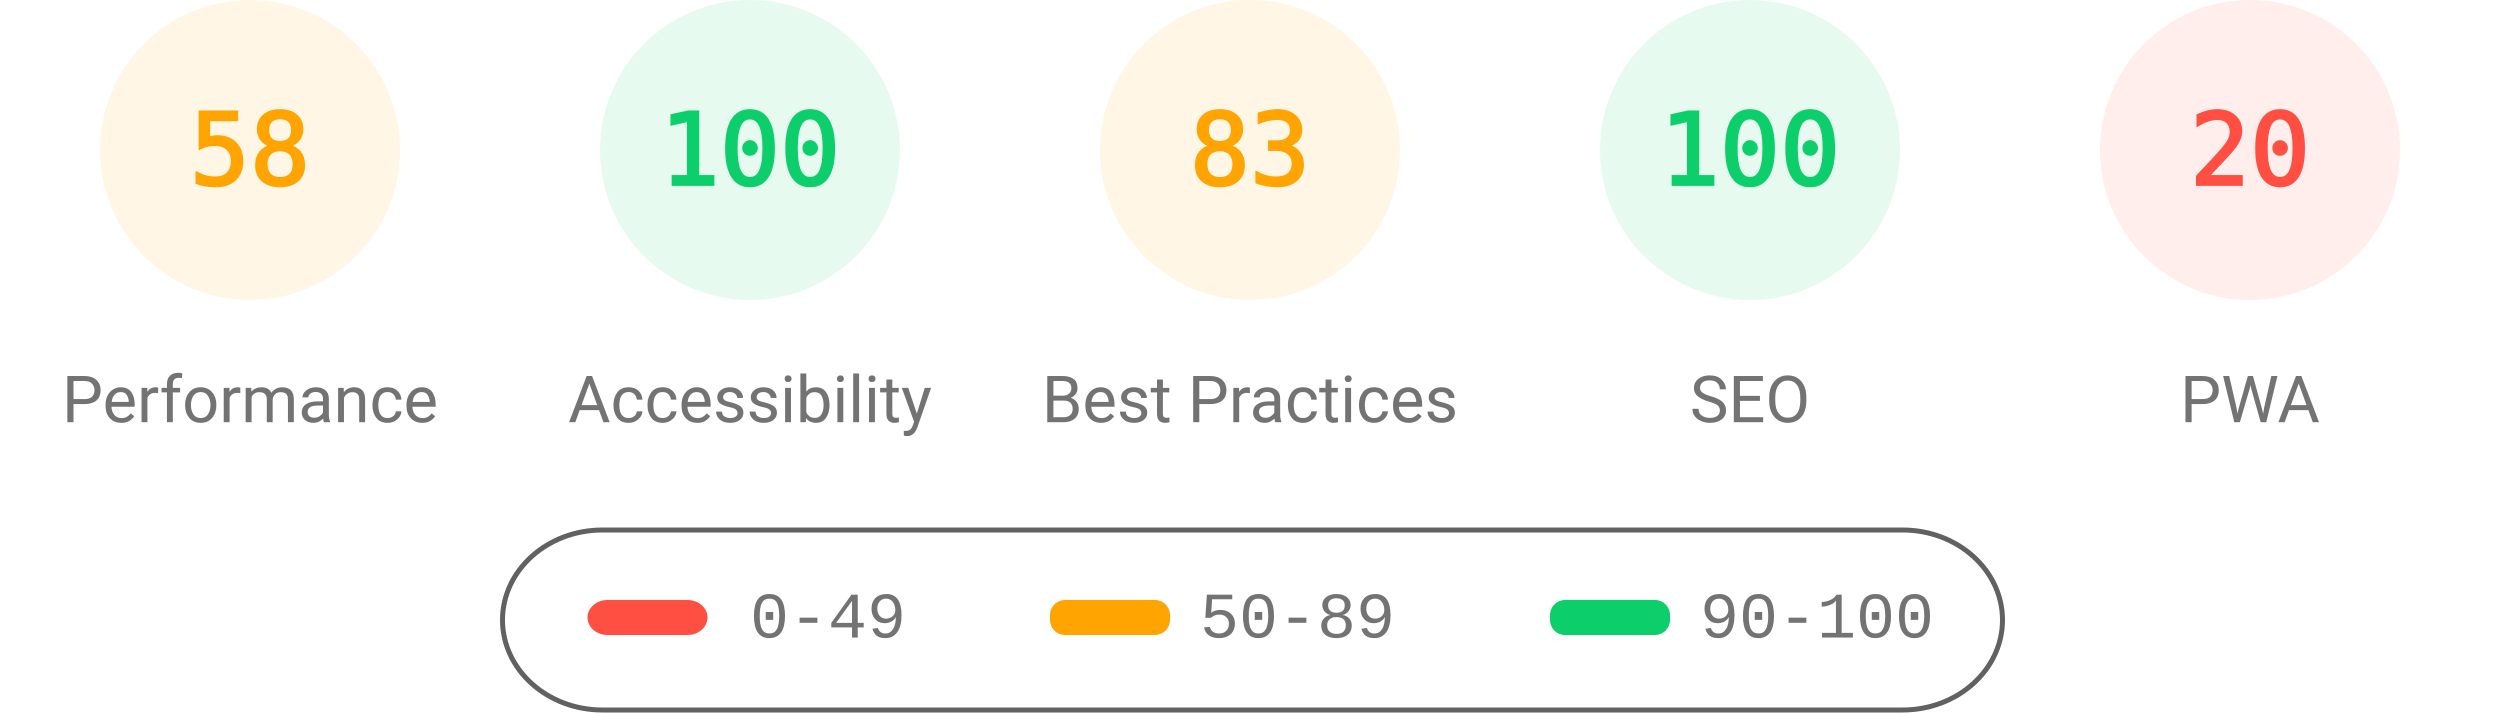
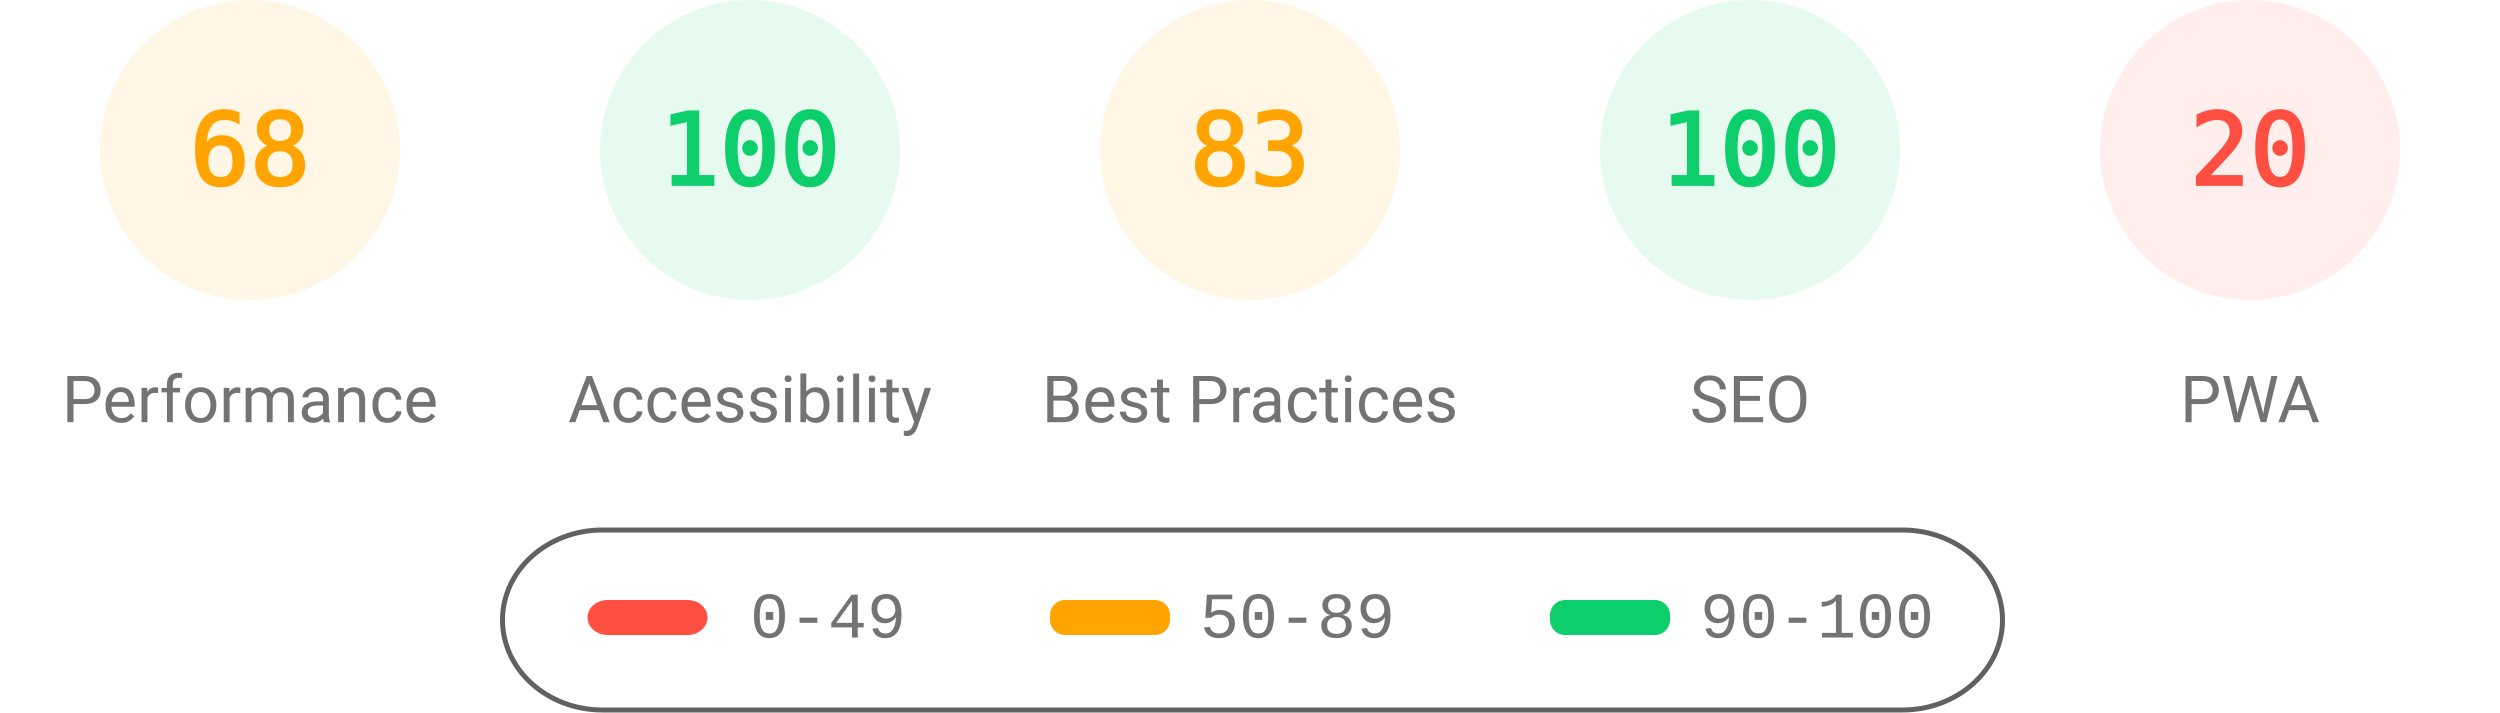
<svg xmlns="http://www.w3.org/2000/svg" fill="none" width="1000" height="285">
  <style>.gauge-base{opacity:.1}.gauge-arc{fill:none;animation-delay:250ms;stroke-linecap:round;transform:rotate(-90deg);transform-origin:100px 60px;animation:load-gauge 1s ease forwards}.guage-text{font-size:40px;font-family:monospace;text-align:center}.guage-red{color:#ff4e42;fill:#ff4e42;stroke:#ff4e42}.guage-orange{color:#ffa400;fill:#ffa400;stroke:#ffa400}.guage-green{color:#0cce6b;fill:#0cce6b;stroke:#0cce6b}.guage-undefined{color:#5c5c5c;fill:#5c5c5c;stroke:#5c5c5c}.guage-title{color:#737373;fill:#737373;stroke:none;font-size:26px;line-height:26px;font-family:Roboto,Halvetica,Arial,sans-serif}@keyframes load-gauge{from{stroke-dasharray:0 352.858}}</style>
  <svg class="guage-div guage-perf guage-orange" viewBox="0 0 200 200" width="200" height="200">
    <circle class="gauge-base" r="56" cx="100" cy="60" stroke-width="8" />
-     <circle class="gauge-arc guage-arc-1" r="56" cx="100" cy="60" stroke-width="8" style="stroke-dasharray:204.078,351.858" />
-     <text class="guage-text" x="100" y="60" alignment-baseline="central" dominant-baseline="central" text-anchor="middle">58</text>
+     <circle class="gauge-arc guage-arc-1" r="56" cx="100" cy="60" stroke-width="8" style="stroke-dasharray:239.263,351.858" />
+     <text class="guage-text" x="100" y="60" alignment-baseline="central" dominant-baseline="central" text-anchor="middle">68</text>
    <text class="guage-title" x="100" y="160" alignment-baseline="central" dominant-baseline="central" text-anchor="middle">Performance</text>
  </svg>
  <svg class="guage-div guage-acc guage-green" viewBox="0 0 200 200" width="200" height="200" x="200">
    <circle class="gauge-base" r="56" cx="100" cy="60" stroke-width="8" />
    <circle class="gauge-arc guage-arc-2" r="56" cx="100" cy="60" stroke-width="8" style="stroke-dasharray:351.858,351.858" />
    <text class="guage-text" x="100" y="60" alignment-baseline="central" dominant-baseline="central" text-anchor="middle">100</text>
    <text class="guage-title" x="100" y="160" alignment-baseline="central" dominant-baseline="central" text-anchor="middle">Accessibility</text>
  </svg>
  <svg class="guage-div guage-best guage-orange" viewBox="0 0 200 200" width="200" height="200" x="400">
    <circle class="gauge-base" r="56" cx="100" cy="60" stroke-width="8" />
    <circle class="gauge-arc guage-arc-3" r="56" cx="100" cy="60" stroke-width="8" style="stroke-dasharray:292.042,351.858" />
    <text class="guage-text" x="100" y="60" alignment-baseline="central" dominant-baseline="central" text-anchor="middle">83</text>
    <text class="guage-title" x="100" y="160" alignment-baseline="central" dominant-baseline="central" text-anchor="middle">Best Practices</text>
  </svg>
  <svg class="guage-div guage-seo guage-green" viewBox="0 0 200 200" width="200" height="200" x="600">
    <circle class="gauge-base" r="56" cx="100" cy="60" stroke-width="8" />
    <circle class="gauge-arc guage-arc-4" r="56" cx="100" cy="60" stroke-width="8" style="stroke-dasharray:351.858,351.858" />
    <text class="guage-text" x="100" y="60" alignment-baseline="central" dominant-baseline="central" text-anchor="middle">100</text>
    <text class="guage-title" x="100" y="160" alignment-baseline="central" dominant-baseline="central" text-anchor="middle">SEO</text>
  </svg>
  <svg class="guage-div guage-pwa guage-red" viewBox="0 0 200 200" width="200" height="200" x="800">
    <circle class="gauge-base" r="56" cx="100" cy="60" stroke-width="8" />
    <circle class="gauge-arc guage-arc-4" r="56" cx="100" cy="60" stroke-width="8" style="stroke-dasharray:70.372,351.858" />
    <text class="guage-text" x="100" y="60" alignment-baseline="central" dominant-baseline="central" text-anchor="middle">20</text>
    <text class="guage-title" x="100" y="160" alignment-baseline="central" dominant-baseline="central" text-anchor="middle">PWA</text>
  </svg>
  <svg width="604" height="76" x="200" y="210">
    <path fill="none" id="canvas_background" d="M-1-1h604v80H-1z" />
    <rect fill-opacity="0" stroke="#616161" stroke-width="2" rx="40" id="svg_2" height="72" width="600" y="2" x="1" fill="#000" />
    <rect stroke="#000" rx="8" id="svg_3" height="14" width="48" y="30" x="35" stroke-opacity="null" stroke-width="0" fill="#ff4e42" />
    <rect stroke="#000" rx="6" id="svg_4" height="14" width="48" y="30" x="220" stroke-opacity="null" stroke-width="0" fill="#ffa400" />
    <rect stroke="#000" rx="6" id="svg_5" height="14" width="48" y="30" x="420" stroke-opacity="null" stroke-width="0" fill="#0cce6b" />
    <text xml:space="preserve" text-anchor="start" font-family="'Courier New', Courier, monospace" font-size="26" id="svg_6" y="45" x="100" stroke-opacity="null" stroke-width="0" stroke="#000" fill="#737373">0-49</text>
    <text xml:space="preserve" text-anchor="start" font-family="'Courier New', Courier, monospace" font-size="26" id="svg_7" y="45" x="280" stroke-opacity="null" stroke-width="0" stroke="#000" fill="#737373">50-89</text>
    <text xml:space="preserve" text-anchor="start" font-family="'Courier New', Courier, monospace" font-size="26" id="svg_8" y="45" x="480" stroke-opacity="null" stroke-width="0" stroke="#000" fill="#737373">90-100</text>
  </svg>
</svg>
